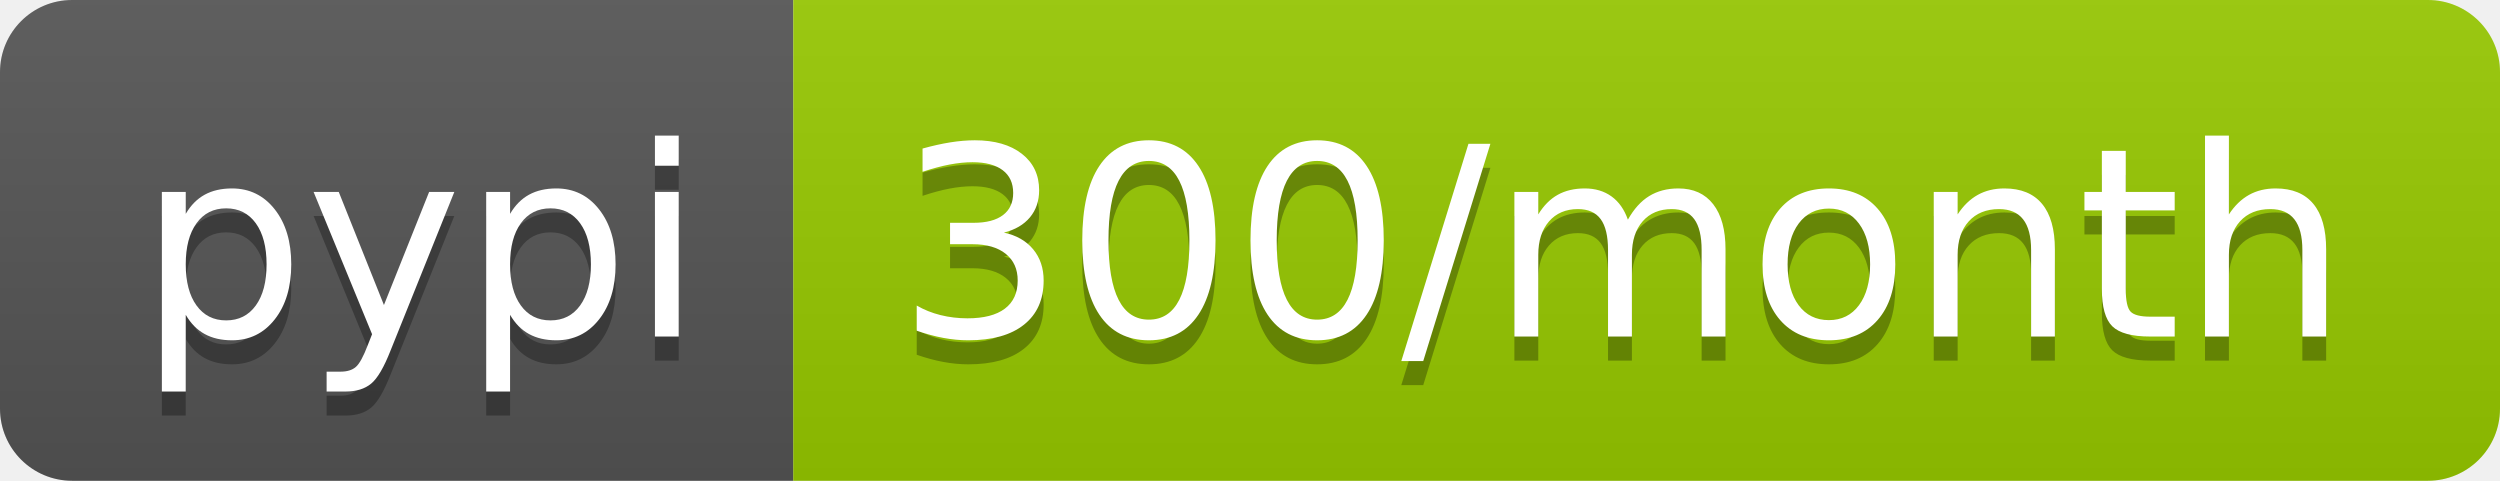
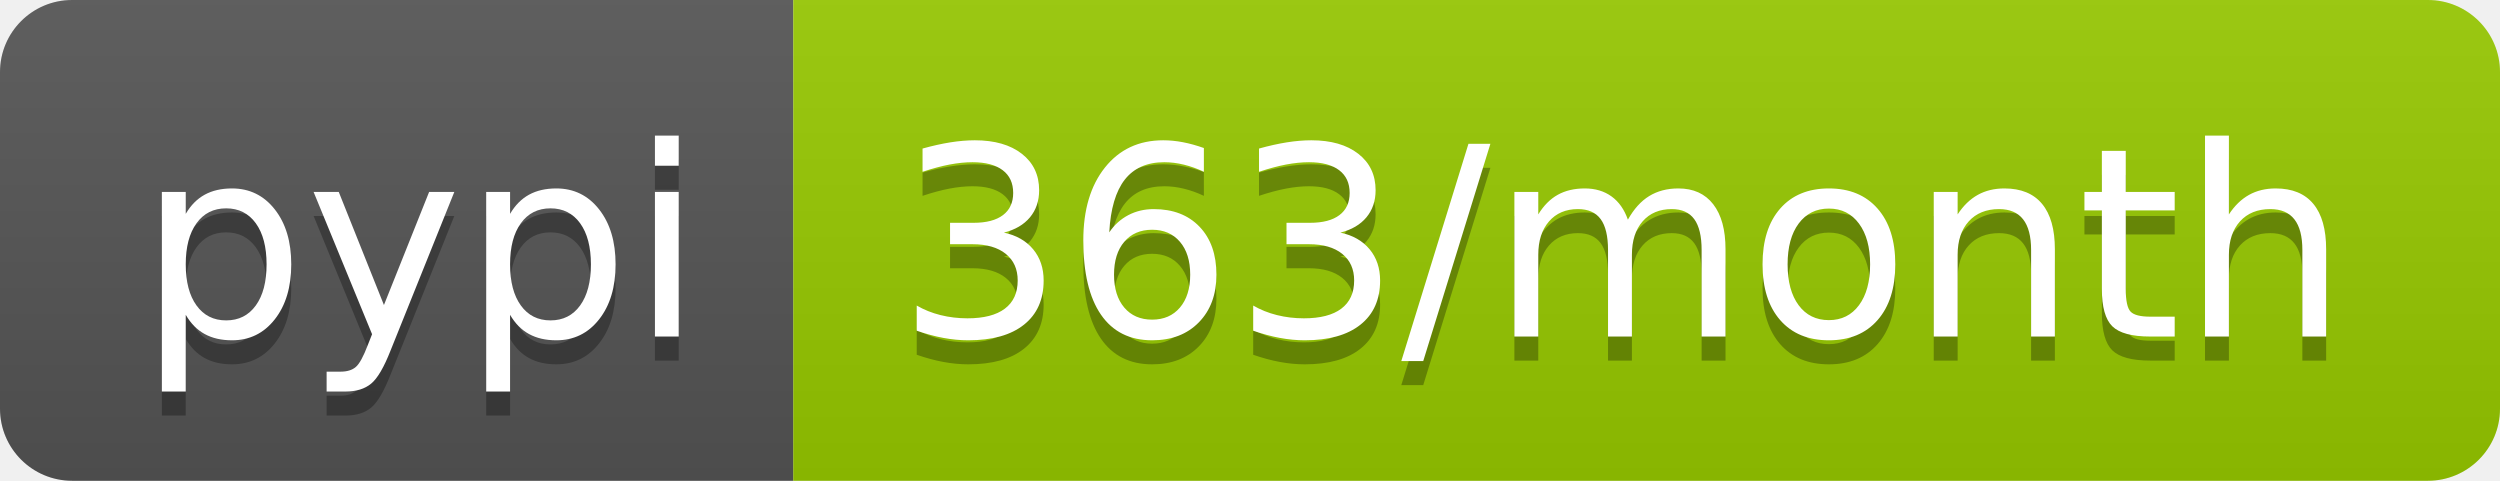
<svg xmlns="http://www.w3.org/2000/svg" width="104" height="20">
  <linearGradient id="b" x2="0" y2="100%">
    <stop offset="0" stop-color="#bbb" stop-opacity=".1" />
    <stop offset="1" stop-opacity=".1" />
  </linearGradient>
  <clipPath id="a">
    <rect width="104" height="20" rx="3" fill="#fff" />
  </clipPath>
  <g clip-path="url(#a)">
    <path fill="#555" d="M0 0h33v20H0z" />
    <path fill="#97ca00" d="M33 0h71v20H33z" />
    <path fill="url(#b)" d="M0 0h104v20H0z" />
  </g>
  <g fill="#fff" text-anchor="middle" font-family="DejaVu Sans,Verdana,Geneva,sans-serif" font-size="110">
    <text x="175" y="150" fill="#010101" fill-opacity=".3" transform="scale(.1)" textLength="230">pypi</text>
    <text x="175" y="140" transform="scale(.1)" textLength="230">pypi</text>
-     <text x="675" y="150" fill="#010101" fill-opacity=".3" transform="scale(.1)" textLength="610">300/month</text>
-     <text x="675" y="140" transform="scale(.1)" textLength="610">300/month</text>
+     <text x="675" y="150" fill="#010101" fill-opacity=".3" transform="scale(.1)" textLength="610">363/month</text>
+     <text x="675" y="140" transform="scale(.1)" textLength="610">363/month</text>
  </g>
</svg>
